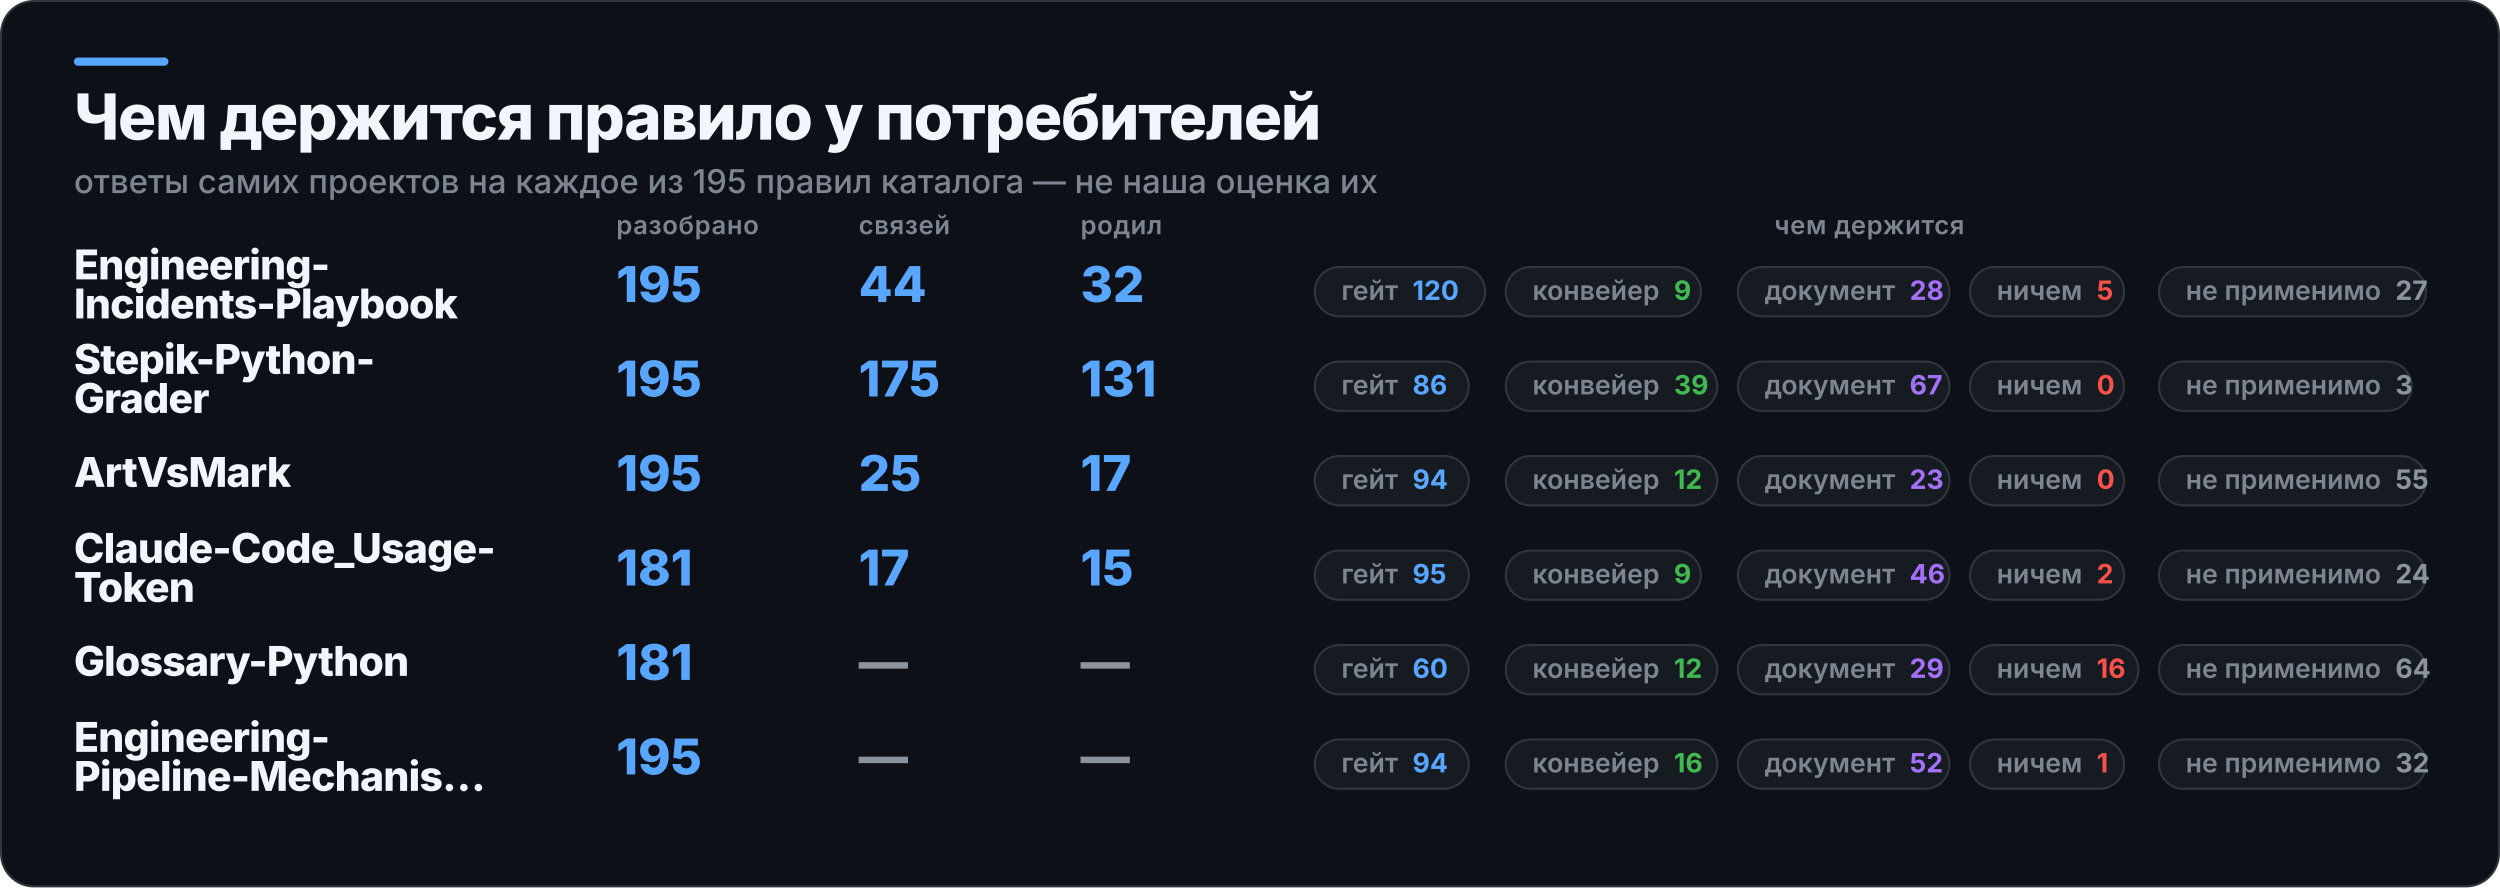
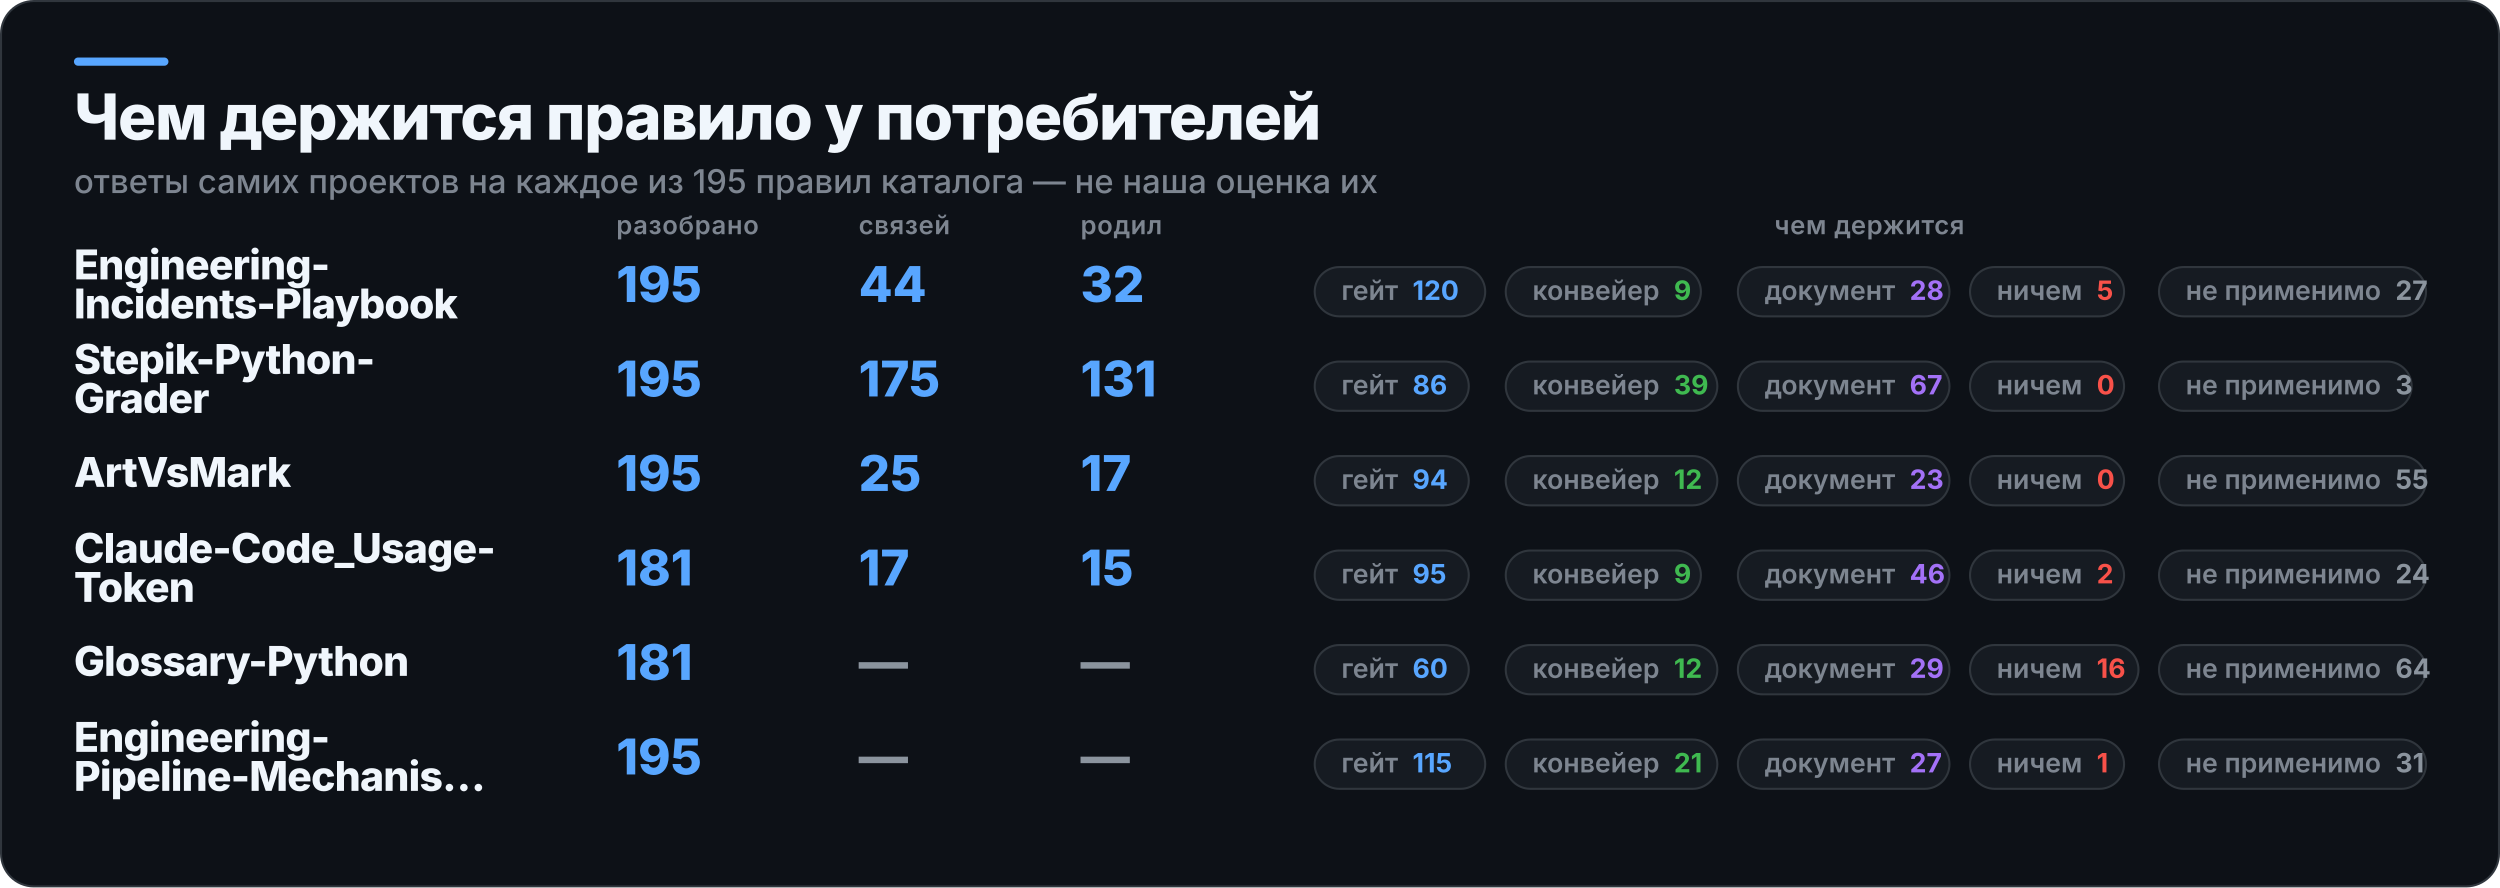
<svg xmlns="http://www.w3.org/2000/svg" width="1217" height="432" viewBox="0 0 1217 432" role="img" aria-label="Чем держится правило у потребителей">
  <rect x="0.5" y="0.5" width="1216" height="431" rx="16" fill="#0D1117" stroke="#30363D" />
  <rect x="36" y="28" width="46" height="4" rx="2" fill="#58A6FF" />
  <text x="36" y="68" fill="#F0F6FC" font-family="Inter,Segoe UI,Helvetica,Arial,sans-serif" font-size="31" font-weight="800" letter-spacing="-0.6">Чем держится правило у потребителей</text>
  <text x="36" y="94" fill="#7D8590" font-family="Inter,Segoe UI,Helvetica,Arial,sans-serif" font-size="16" font-weight="500">ответы самих проектов на каждое из 195 правил каталога — не наша оценка их</text>
  <text x="300" y="114" fill="#7D8590" font-family="Inter,Segoe UI,Helvetica,Arial,sans-serif" font-size="12.5" font-weight="600" letter-spacing="0.3">разобрано</text>
  <text x="418" y="114" fill="#7D8590" font-family="Inter,Segoe UI,Helvetica,Arial,sans-serif" font-size="12.5" font-weight="600" letter-spacing="0.3">связей</text>
  <text x="526" y="114" fill="#7D8590" font-family="Inter,Segoe UI,Helvetica,Arial,sans-serif" font-size="12.5" font-weight="600" letter-spacing="0.3">родил</text>
  <text x="910" y="114" fill="#7D8590" font-family="Inter,Segoe UI,Helvetica,Arial,sans-serif" font-size="12.5" font-weight="600" letter-spacing="0.3" text-anchor="middle">чем держится</text>
  <text x="36" y="136" fill="#F0F6FC" font-family="Inter,Segoe UI,Helvetica,Arial,sans-serif" font-size="20" font-weight="800" letter-spacing="-0.4">Engineering-</text>
  <text x="36" y="155" fill="#F0F6FC" font-family="Inter,Segoe UI,Helvetica,Arial,sans-serif" font-size="20" font-weight="800" letter-spacing="-0.4">Incidents-Playbook</text>
  <text x="300" y="147" fill="#58A6FF" font-family="Inter,Segoe UI,Helvetica,Arial,sans-serif" font-size="24" font-weight="800">195</text>
  <text x="418" y="147" fill="#58A6FF" font-family="Inter,Segoe UI,Helvetica,Arial,sans-serif" font-size="24" font-weight="800">44</text>
  <text x="526" y="147" fill="#58A6FF" font-family="Inter,Segoe UI,Helvetica,Arial,sans-serif" font-size="24" font-weight="800">32</text>
  <rect x="640" y="130" width="83" height="24" rx="12" fill="#161B22" stroke="#30363D" />
  <text x="653" y="146" fill="#7D8590" font-family="Inter,Segoe UI,Helvetica,Arial,sans-serif" font-size="13" font-weight="600">гейт<tspan fill="#58A6FF" font-weight="700" dx="7">120</tspan>
  </text>
  <rect x="733" y="130" width="95" height="24" rx="12" fill="#161B22" stroke="#30363D" />
  <text x="746" y="146" fill="#7D8590" font-family="Inter,Segoe UI,Helvetica,Arial,sans-serif" font-size="13" font-weight="600">конвейер<tspan fill="#3FB950" font-weight="700" dx="7">9</tspan>
  </text>
  <rect x="846" y="130" width="103" height="24" rx="12" fill="#161B22" stroke="#30363D" />
  <text x="859" y="146" fill="#7D8590" font-family="Inter,Segoe UI,Helvetica,Arial,sans-serif" font-size="13" font-weight="600">документ<tspan fill="#A371F7" font-weight="700" dx="7">28</tspan>
  </text>
  <rect x="959" y="130" width="75" height="24" rx="12" fill="#161B22" stroke="#30363D" />
  <text x="972" y="146" fill="#7D8590" font-family="Inter,Segoe UI,Helvetica,Arial,sans-serif" font-size="13" font-weight="600">ничем<tspan fill="#F85149" font-weight="700" dx="7">5</tspan>
  </text>
  <rect x="1051" y="130" width="130" height="24" rx="12" fill="#161B22" stroke="#30363D" />
  <text x="1064" y="146" fill="#7D8590" font-family="Inter,Segoe UI,Helvetica,Arial,sans-serif" font-size="13" font-weight="600">не применимо<tspan fill="#8B949E" font-weight="700" dx="7">27</tspan>
  </text>
  <text x="36" y="182" fill="#F0F6FC" font-family="Inter,Segoe UI,Helvetica,Arial,sans-serif" font-size="20" font-weight="800" letter-spacing="-0.4">Stepik-Python-</text>
  <text x="36" y="201" fill="#F0F6FC" font-family="Inter,Segoe UI,Helvetica,Arial,sans-serif" font-size="20" font-weight="800" letter-spacing="-0.4">Grader</text>
  <text x="300" y="193" fill="#58A6FF" font-family="Inter,Segoe UI,Helvetica,Arial,sans-serif" font-size="24" font-weight="800">195</text>
  <text x="418" y="193" fill="#58A6FF" font-family="Inter,Segoe UI,Helvetica,Arial,sans-serif" font-size="24" font-weight="800">175</text>
  <text x="526" y="193" fill="#58A6FF" font-family="Inter,Segoe UI,Helvetica,Arial,sans-serif" font-size="24" font-weight="800">131</text>
  <rect x="640" y="176" width="75" height="24" rx="12" fill="#161B22" stroke="#30363D" />
  <text x="653" y="192" fill="#7D8590" font-family="Inter,Segoe UI,Helvetica,Arial,sans-serif" font-size="13" font-weight="600">гейт<tspan fill="#58A6FF" font-weight="700" dx="7">86</tspan>
  </text>
  <rect x="733" y="176" width="103" height="24" rx="12" fill="#161B22" stroke="#30363D" />
  <text x="746" y="192" fill="#7D8590" font-family="Inter,Segoe UI,Helvetica,Arial,sans-serif" font-size="13" font-weight="600">конвейер<tspan fill="#3FB950" font-weight="700" dx="7">39</tspan>
  </text>
  <rect x="846" y="176" width="103" height="24" rx="12" fill="#161B22" stroke="#30363D" />
  <text x="859" y="192" fill="#7D8590" font-family="Inter,Segoe UI,Helvetica,Arial,sans-serif" font-size="13" font-weight="600">документ<tspan fill="#A371F7" font-weight="700" dx="7">67</tspan>
  </text>
  <rect x="959" y="176" width="75" height="24" rx="12" fill="#161B22" stroke="#30363D" />
  <text x="972" y="192" fill="#7D8590" font-family="Inter,Segoe UI,Helvetica,Arial,sans-serif" font-size="13" font-weight="600">ничем<tspan fill="#F85149" font-weight="700" dx="7">0</tspan>
  </text>
  <rect x="1051" y="176" width="123" height="24" rx="12" fill="#161B22" stroke="#30363D" />
  <text x="1064" y="192" fill="#7D8590" font-family="Inter,Segoe UI,Helvetica,Arial,sans-serif" font-size="13" font-weight="600">не применимо<tspan fill="#8B949E" font-weight="700" dx="7">3</tspan>
  </text>
  <text x="36" y="237" fill="#F0F6FC" font-family="Inter,Segoe UI,Helvetica,Arial,sans-serif" font-size="20" font-weight="800" letter-spacing="-0.4">ArtVsMark</text>
  <text x="300" y="239" fill="#58A6FF" font-family="Inter,Segoe UI,Helvetica,Arial,sans-serif" font-size="24" font-weight="800">195</text>
  <text x="418" y="239" fill="#58A6FF" font-family="Inter,Segoe UI,Helvetica,Arial,sans-serif" font-size="24" font-weight="800">25</text>
  <text x="526" y="239" fill="#58A6FF" font-family="Inter,Segoe UI,Helvetica,Arial,sans-serif" font-size="24" font-weight="800">17</text>
  <rect x="640" y="222" width="75" height="24" rx="12" fill="#161B22" stroke="#30363D" />
  <text x="653" y="238" fill="#7D8590" font-family="Inter,Segoe UI,Helvetica,Arial,sans-serif" font-size="13" font-weight="600">гейт<tspan fill="#58A6FF" font-weight="700" dx="7">94</tspan>
  </text>
  <rect x="733" y="222" width="103" height="24" rx="12" fill="#161B22" stroke="#30363D" />
  <text x="746" y="238" fill="#7D8590" font-family="Inter,Segoe UI,Helvetica,Arial,sans-serif" font-size="13" font-weight="600">конвейер<tspan fill="#3FB950" font-weight="700" dx="7">12</tspan>
  </text>
  <rect x="846" y="222" width="103" height="24" rx="12" fill="#161B22" stroke="#30363D" />
  <text x="859" y="238" fill="#7D8590" font-family="Inter,Segoe UI,Helvetica,Arial,sans-serif" font-size="13" font-weight="600">документ<tspan fill="#A371F7" font-weight="700" dx="7">23</tspan>
  </text>
  <rect x="959" y="222" width="75" height="24" rx="12" fill="#161B22" stroke="#30363D" />
  <text x="972" y="238" fill="#7D8590" font-family="Inter,Segoe UI,Helvetica,Arial,sans-serif" font-size="13" font-weight="600">ничем<tspan fill="#F85149" font-weight="700" dx="7">0</tspan>
  </text>
  <rect x="1051" y="222" width="130" height="24" rx="12" fill="#161B22" stroke="#30363D" />
  <text x="1064" y="238" fill="#7D8590" font-family="Inter,Segoe UI,Helvetica,Arial,sans-serif" font-size="13" font-weight="600">не применимо<tspan fill="#8B949E" font-weight="700" dx="7">55</tspan>
  </text>
  <text x="36" y="274" fill="#F0F6FC" font-family="Inter,Segoe UI,Helvetica,Arial,sans-serif" font-size="20" font-weight="800" letter-spacing="-0.4">Claude-Code_Usage-</text>
  <text x="36" y="293" fill="#F0F6FC" font-family="Inter,Segoe UI,Helvetica,Arial,sans-serif" font-size="20" font-weight="800" letter-spacing="-0.4">Token</text>
  <text x="300" y="285" fill="#58A6FF" font-family="Inter,Segoe UI,Helvetica,Arial,sans-serif" font-size="24" font-weight="800">181</text>
  <text x="418" y="285" fill="#58A6FF" font-family="Inter,Segoe UI,Helvetica,Arial,sans-serif" font-size="24" font-weight="800">17</text>
  <text x="526" y="285" fill="#58A6FF" font-family="Inter,Segoe UI,Helvetica,Arial,sans-serif" font-size="24" font-weight="800">15</text>
  <rect x="640" y="268" width="75" height="24" rx="12" fill="#161B22" stroke="#30363D" />
  <text x="653" y="284" fill="#7D8590" font-family="Inter,Segoe UI,Helvetica,Arial,sans-serif" font-size="13" font-weight="600">гейт<tspan fill="#58A6FF" font-weight="700" dx="7">95</tspan>
  </text>
  <rect x="733" y="268" width="95" height="24" rx="12" fill="#161B22" stroke="#30363D" />
  <text x="746" y="284" fill="#7D8590" font-family="Inter,Segoe UI,Helvetica,Arial,sans-serif" font-size="13" font-weight="600">конвейер<tspan fill="#3FB950" font-weight="700" dx="7">9</tspan>
  </text>
  <rect x="846" y="268" width="103" height="24" rx="12" fill="#161B22" stroke="#30363D" />
  <text x="859" y="284" fill="#7D8590" font-family="Inter,Segoe UI,Helvetica,Arial,sans-serif" font-size="13" font-weight="600">документ<tspan fill="#A371F7" font-weight="700" dx="7">46</tspan>
  </text>
  <rect x="959" y="268" width="75" height="24" rx="12" fill="#161B22" stroke="#30363D" />
  <text x="972" y="284" fill="#7D8590" font-family="Inter,Segoe UI,Helvetica,Arial,sans-serif" font-size="13" font-weight="600">ничем<tspan fill="#F85149" font-weight="700" dx="7">2</tspan>
  </text>
  <rect x="1051" y="268" width="130" height="24" rx="12" fill="#161B22" stroke="#30363D" />
  <text x="1064" y="284" fill="#7D8590" font-family="Inter,Segoe UI,Helvetica,Arial,sans-serif" font-size="13" font-weight="600">не применимо<tspan fill="#8B949E" font-weight="700" dx="7">24</tspan>
  </text>
  <text x="36" y="329" fill="#F0F6FC" font-family="Inter,Segoe UI,Helvetica,Arial,sans-serif" font-size="20" font-weight="800" letter-spacing="-0.4">Glossary-Python</text>
  <text x="300" y="331" fill="#58A6FF" font-family="Inter,Segoe UI,Helvetica,Arial,sans-serif" font-size="24" font-weight="800">181</text>
  <text x="418" y="331" fill="#8B949E" font-family="Inter,Segoe UI,Helvetica,Arial,sans-serif" font-size="24" font-weight="800">—</text>
  <text x="526" y="331" fill="#8B949E" font-family="Inter,Segoe UI,Helvetica,Arial,sans-serif" font-size="24" font-weight="800">—</text>
  <rect x="640" y="314" width="75" height="24" rx="12" fill="#161B22" stroke="#30363D" />
  <text x="653" y="330" fill="#7D8590" font-family="Inter,Segoe UI,Helvetica,Arial,sans-serif" font-size="13" font-weight="600">гейт<tspan fill="#58A6FF" font-weight="700" dx="7">60</tspan>
  </text>
  <rect x="733" y="314" width="103" height="24" rx="12" fill="#161B22" stroke="#30363D" />
  <text x="746" y="330" fill="#7D8590" font-family="Inter,Segoe UI,Helvetica,Arial,sans-serif" font-size="13" font-weight="600">конвейер<tspan fill="#3FB950" font-weight="700" dx="7">12</tspan>
  </text>
  <rect x="846" y="314" width="103" height="24" rx="12" fill="#161B22" stroke="#30363D" />
  <text x="859" y="330" fill="#7D8590" font-family="Inter,Segoe UI,Helvetica,Arial,sans-serif" font-size="13" font-weight="600">документ<tspan fill="#A371F7" font-weight="700" dx="7">29</tspan>
  </text>
  <rect x="959" y="314" width="82" height="24" rx="12" fill="#161B22" stroke="#30363D" />
  <text x="972" y="330" fill="#7D8590" font-family="Inter,Segoe UI,Helvetica,Arial,sans-serif" font-size="13" font-weight="600">ничем<tspan fill="#F85149" font-weight="700" dx="7">16</tspan>
  </text>
  <rect x="1051" y="314" width="130" height="24" rx="12" fill="#161B22" stroke="#30363D" />
  <text x="1064" y="330" fill="#7D8590" font-family="Inter,Segoe UI,Helvetica,Arial,sans-serif" font-size="13" font-weight="600">не применимо<tspan fill="#8B949E" font-weight="700" dx="7">64</tspan>
  </text>
  <text x="36" y="366" fill="#F0F6FC" font-family="Inter,Segoe UI,Helvetica,Arial,sans-serif" font-size="20" font-weight="800" letter-spacing="-0.4">Engineering-</text>
  <text x="36" y="385" fill="#F0F6FC" font-family="Inter,Segoe UI,Helvetica,Arial,sans-serif" font-size="20" font-weight="800" letter-spacing="-0.4">Pipeline-Mechanis…</text>
  <text x="300" y="377" fill="#58A6FF" font-family="Inter,Segoe UI,Helvetica,Arial,sans-serif" font-size="24" font-weight="800">195</text>
  <text x="418" y="377" fill="#8B949E" font-family="Inter,Segoe UI,Helvetica,Arial,sans-serif" font-size="24" font-weight="800">—</text>
  <text x="526" y="377" fill="#8B949E" font-family="Inter,Segoe UI,Helvetica,Arial,sans-serif" font-size="24" font-weight="800">—</text>
-   <rect x="640" y="360" width="75" height="24" rx="12" fill="#161B22" stroke="#30363D" />
-   <text x="653" y="376" fill="#7D8590" font-family="Inter,Segoe UI,Helvetica,Arial,sans-serif" font-size="13" font-weight="600">гейт<tspan fill="#58A6FF" font-weight="700" dx="7">94</tspan>
+   <rect x="640" y="360" width="83" height="24" rx="12" fill="#161B22" stroke="#30363D" />
+   <text x="653" y="376" fill="#7D8590" font-family="Inter,Segoe UI,Helvetica,Arial,sans-serif" font-size="13" font-weight="600">гейт<tspan fill="#58A6FF" font-weight="700" dx="7">115</tspan>
  </text>
  <rect x="733" y="360" width="103" height="24" rx="12" fill="#161B22" stroke="#30363D" />
-   <text x="746" y="376" fill="#7D8590" font-family="Inter,Segoe UI,Helvetica,Arial,sans-serif" font-size="13" font-weight="600">конвейер<tspan fill="#3FB950" font-weight="700" dx="7">16</tspan>
+   <text x="746" y="376" fill="#7D8590" font-family="Inter,Segoe UI,Helvetica,Arial,sans-serif" font-size="13" font-weight="600">конвейер<tspan fill="#3FB950" font-weight="700" dx="7">21</tspan>
  </text>
  <rect x="846" y="360" width="103" height="24" rx="12" fill="#161B22" stroke="#30363D" />
-   <text x="859" y="376" fill="#7D8590" font-family="Inter,Segoe UI,Helvetica,Arial,sans-serif" font-size="13" font-weight="600">документ<tspan fill="#A371F7" font-weight="700" dx="7">52</tspan>
+   <text x="859" y="376" fill="#7D8590" font-family="Inter,Segoe UI,Helvetica,Arial,sans-serif" font-size="13" font-weight="600">документ<tspan fill="#A371F7" font-weight="700" dx="7">27</tspan>
  </text>
  <rect x="959" y="360" width="75" height="24" rx="12" fill="#161B22" stroke="#30363D" />
  <text x="972" y="376" fill="#7D8590" font-family="Inter,Segoe UI,Helvetica,Arial,sans-serif" font-size="13" font-weight="600">ничем<tspan fill="#F85149" font-weight="700" dx="7">1</tspan>
  </text>
  <rect x="1051" y="360" width="130" height="24" rx="12" fill="#161B22" stroke="#30363D" />
-   <text x="1064" y="376" fill="#7D8590" font-family="Inter,Segoe UI,Helvetica,Arial,sans-serif" font-size="13" font-weight="600">не применимо<tspan fill="#8B949E" font-weight="700" dx="7">32</tspan>
+   <text x="1064" y="376" fill="#7D8590" font-family="Inter,Segoe UI,Helvetica,Arial,sans-serif" font-size="13" font-weight="600">не применимо<tspan fill="#8B949E" font-weight="700" dx="7">31</tspan>
  </text>
</svg>
